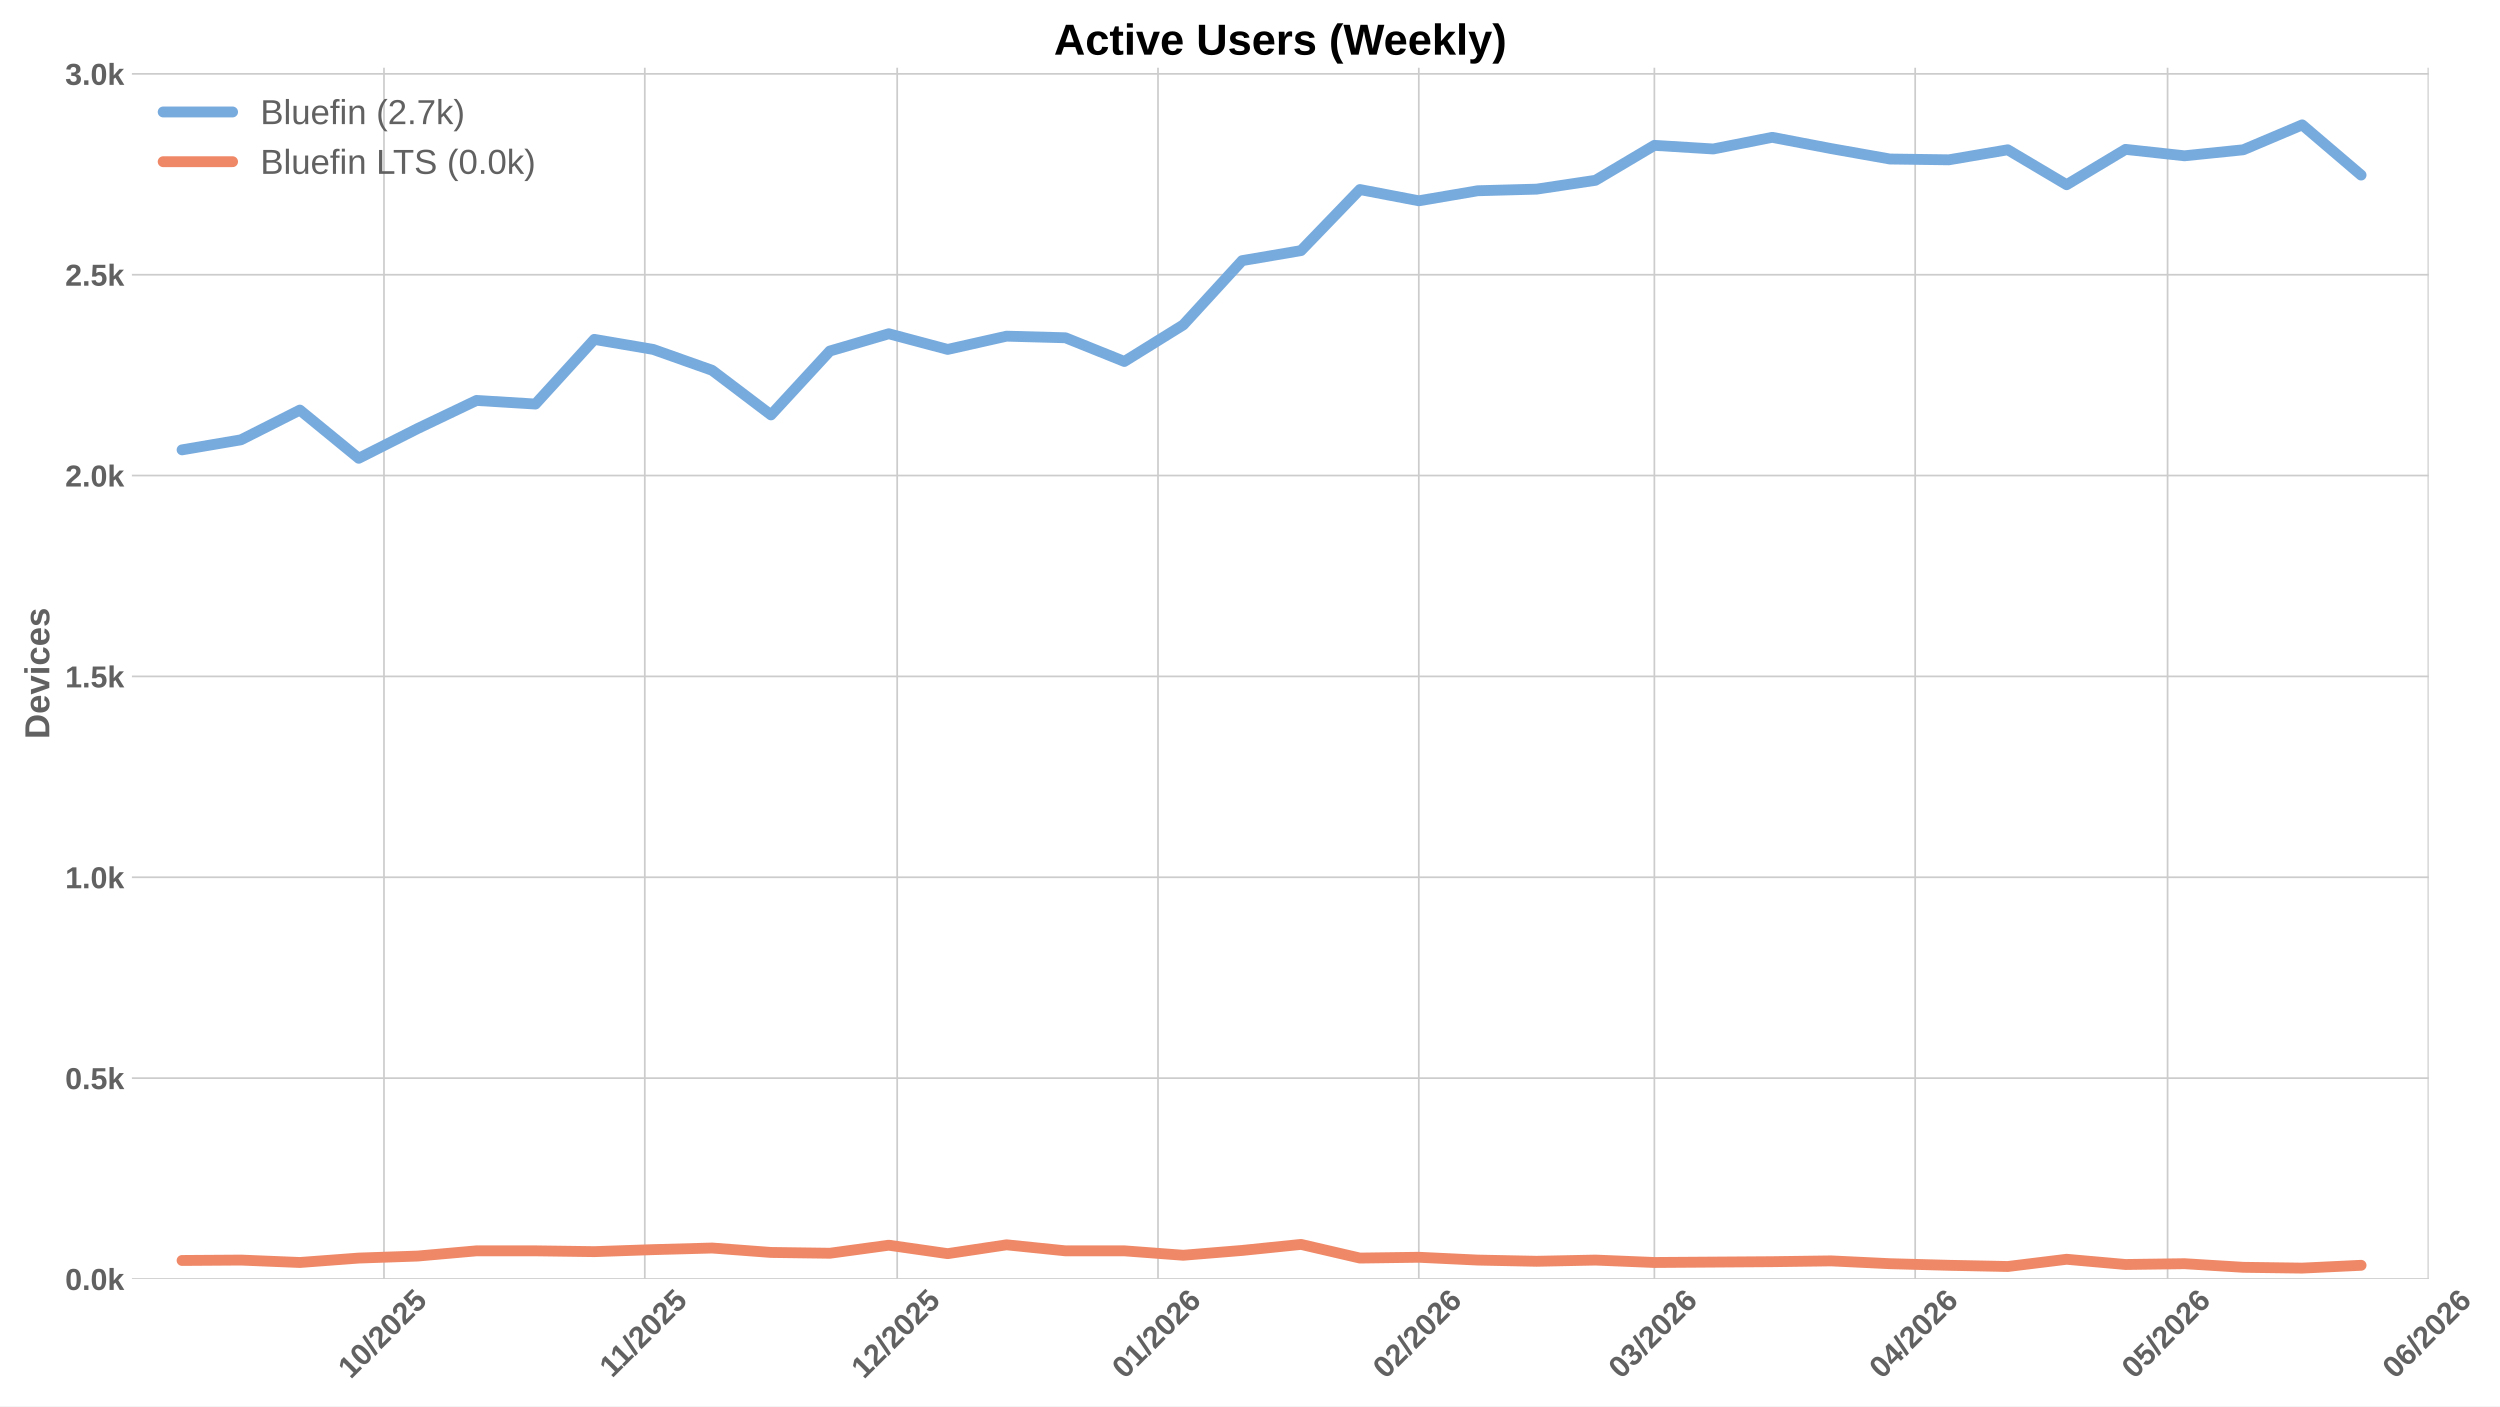
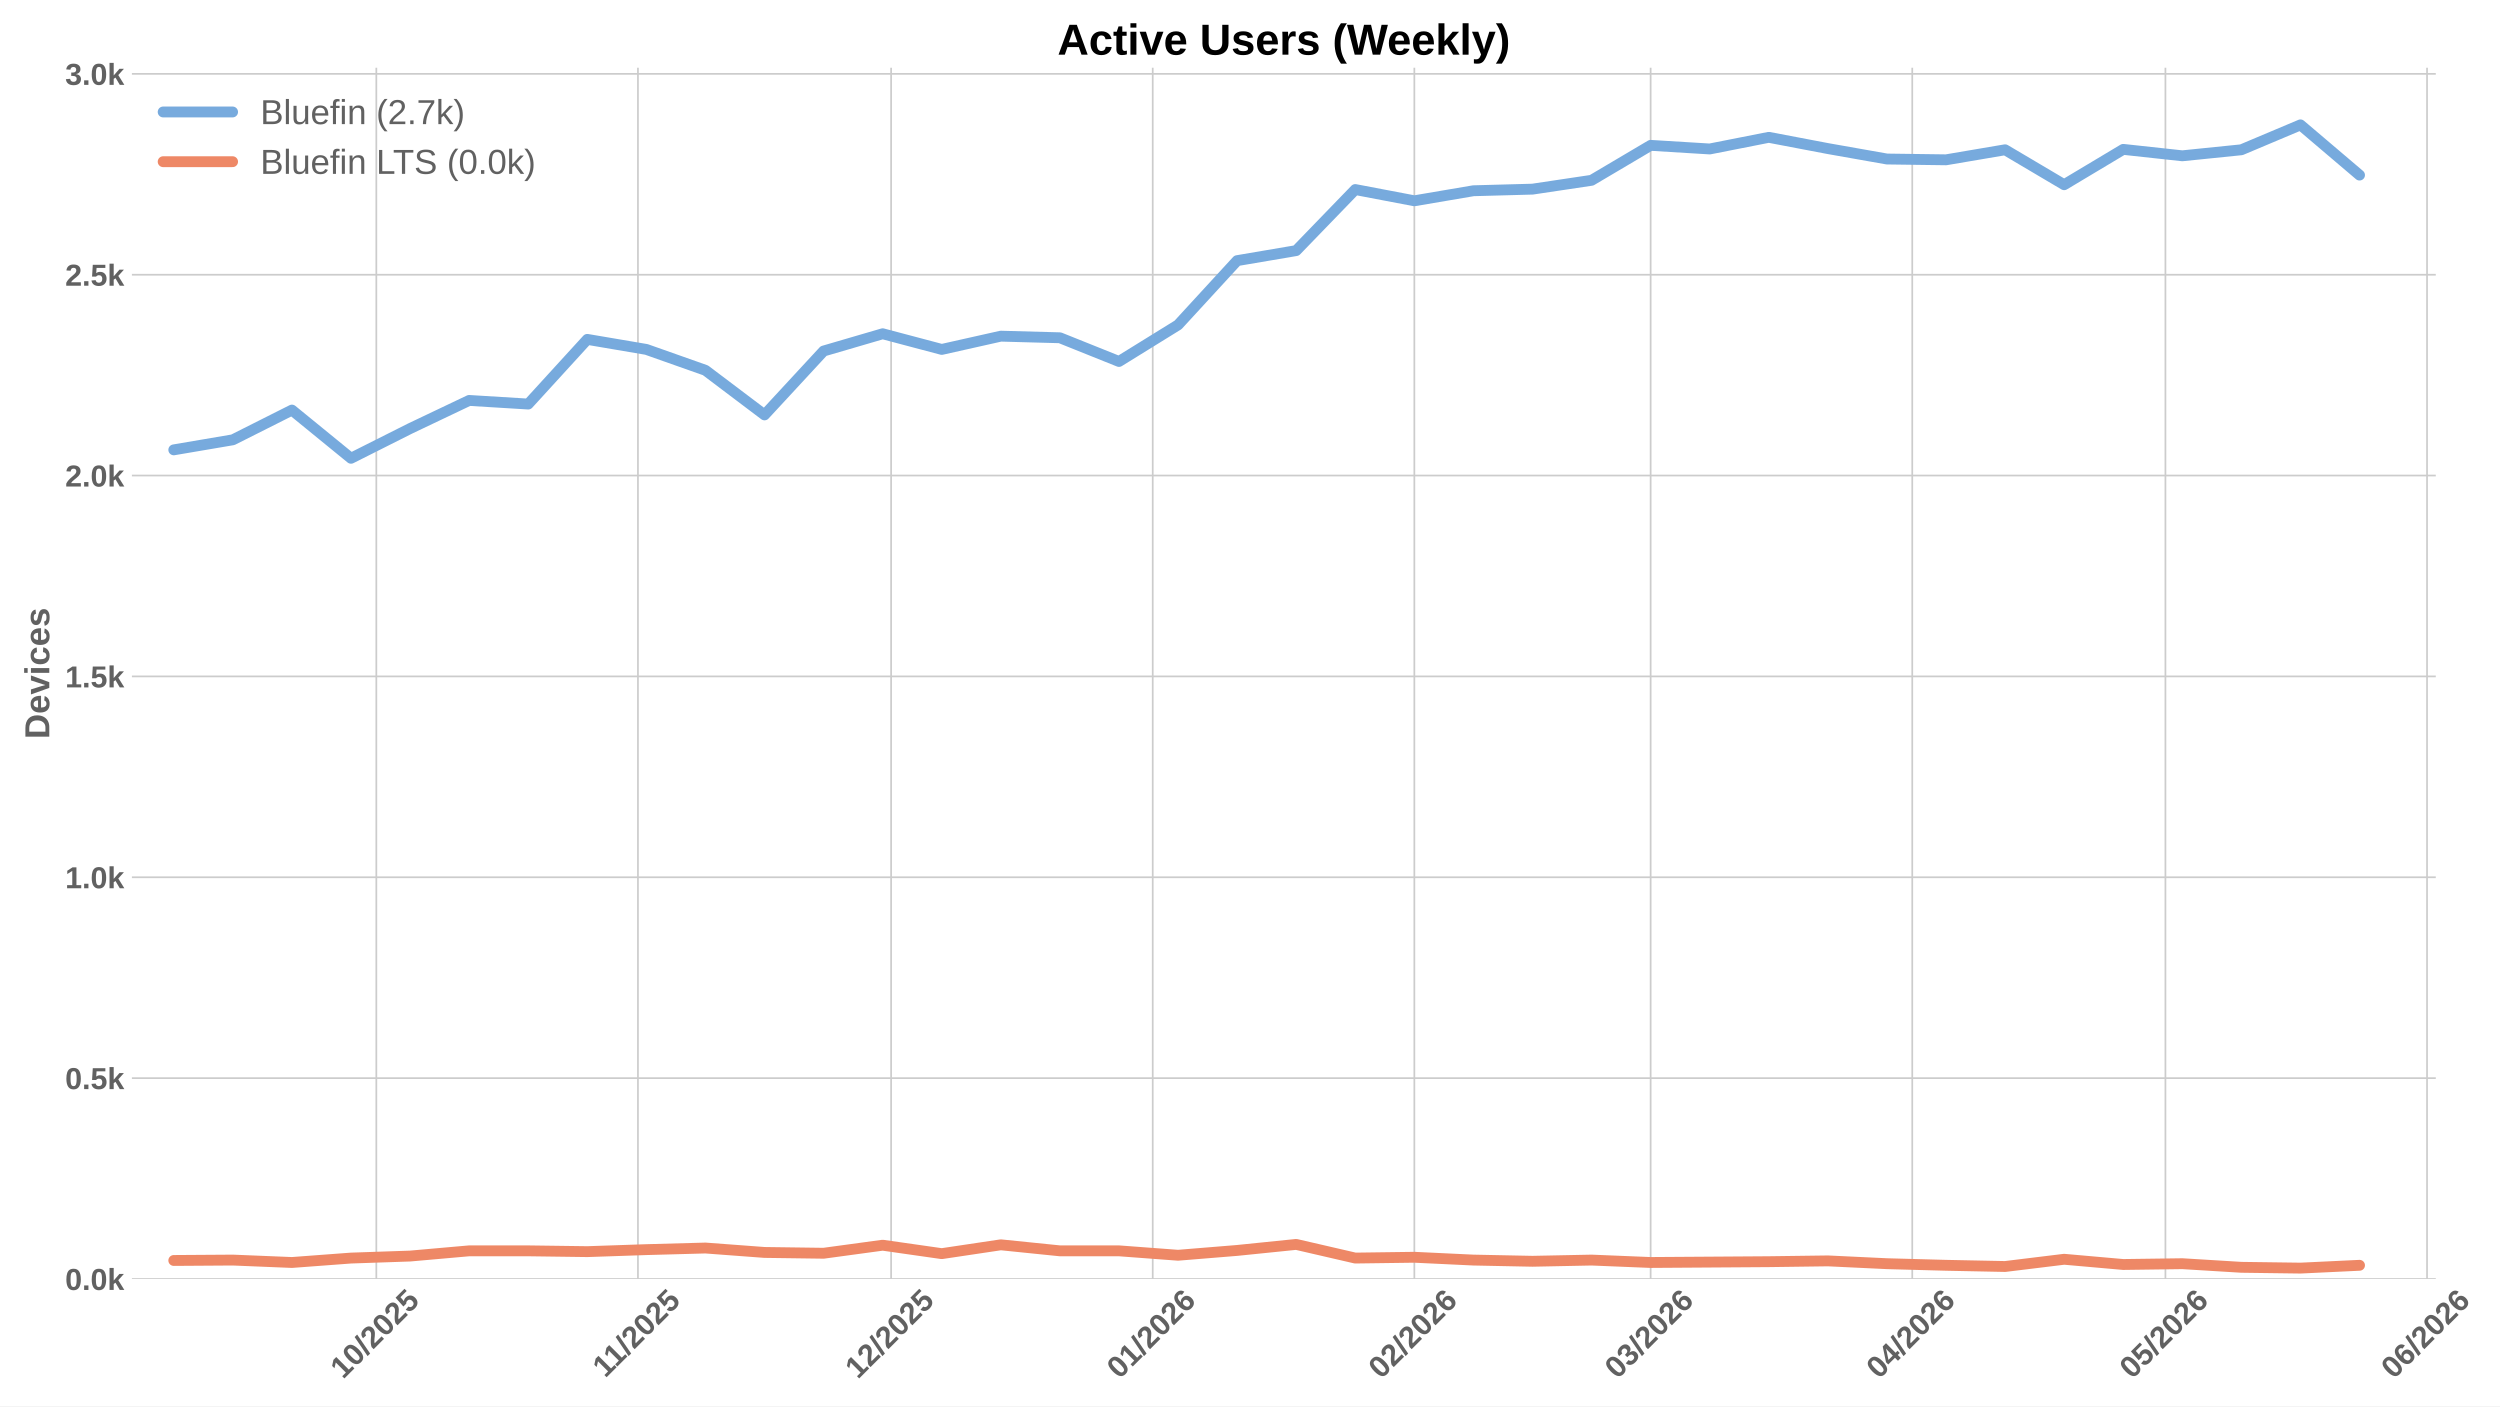
<svg xmlns="http://www.w3.org/2000/svg" xmlns:xlink="http://www.w3.org/1999/xlink" width="1152pt" height="648pt" viewBox="0 0 1152 648" version="1.1">
  <defs>
    <style type="text/css">*{stroke-linejoin: round; stroke-linecap: butt}</style>
  </defs>
  <g id="figure_1">
    <g id="patch_1">
      <path d="M 0 648  L 1152 648  L 1152 0  L 0 0  z " style="fill: #ffffff" />
    </g>
    <g id="axes_1">
      <g id="patch_2">
-         <path d="M 60.78 589.343  L 1119.144 589.343  L 1119.144 31.2  L 60.78 31.2  z " style="fill: #ffffff" />
+         <path d="M 60.78 589.343  L 1122.414 589.343  L 1122.414 31.2  L 60.78 31.2  z " style="fill: #ffffff" />
      </g>
      <g id="matplotlib.axis_1">
        <g id="xtick_1">
          <g id="line2d_1">
-             <path d="M 176.939 589.343  L 176.939 31.2  " clip-path="url(#p9321e24b11)" style="fill: none; stroke: #cccccc; stroke-width: 0.8; stroke-linecap: round" />
+             <path d="M 173.409 589.343  L 173.409 31.2  " clip-path="url(#p02454dd979)" style="fill: none; stroke: #cccccc; stroke-width: 0.8; stroke-linecap: round" />
          </g>
          <g id="line2d_2" />
          <g id="text_1">
-             <g style="fill: #616161" transform="translate(161.6088 635.7977) rotate(-45) scale(0.14 -0.14)">
+             <g style="fill: #616161" transform="translate(158.0789 635.7977) rotate(-45) scale(0.14 -0.14)">
              <defs>
                <path id="LiberationSans-Bold-31" d="M 403 0  L 403 653  L 1494 653  L 1494 3656  L 438 2997  L 438 3688  L 1541 4403  L 2372 4403  L 2372 653  L 3381 653  L 3381 0  L 403 0  z " transform="scale(0.015625)" />
                <path id="LiberationSans-Bold-30" d="M 3297 2203  Q 3297 1088 2914 512  Q 2531 -63 1766 -63  Q 253 -63 253 2203  Q 253 2994 418 3494  Q 584 3994 915 4231  Q 1247 4469 1791 4469  Q 2572 4469 2934 3903  Q 3297 3338 3297 2203  z M 2416 2203  Q 2416 2813 2356 3150  Q 2297 3488 2165 3634  Q 2034 3781 1784 3781  Q 1519 3781 1383 3632  Q 1247 3484 1189 3148  Q 1131 2813 1131 2203  Q 1131 1600 1192 1261  Q 1253 922 1386 775  Q 1519 628 1772 628  Q 2022 628 2158 783  Q 2294 938 2355 1278  Q 2416 1619 2416 2203  z " transform="scale(0.015625)" />
                <path id="LiberationSans-Bold-2f" d="M 63 -128  L 972 4638  L 1716 4638  L 822 -128  L 63 -128  z " transform="scale(0.015625)" />
                <path id="LiberationSans-Bold-32" d="M 222 0  L 222 609  Q 394 988 711 1347  Q 1028 1706 1509 2097  Q 1972 2472 2158 2715  Q 2344 2959 2344 3194  Q 2344 3769 1766 3769  Q 1484 3769 1336 3617  Q 1188 3466 1144 3163  L 259 3213  Q 334 3825 717 4147  Q 1100 4469 1759 4469  Q 2472 4469 2853 4144  Q 3234 3819 3234 3231  Q 3234 2922 3112 2672  Q 2991 2422 2800 2211  Q 2609 2000 2376 1815  Q 2144 1631 1925 1456  Q 1706 1281 1526 1103  Q 1347 925 1259 722  L 3303 722  L 3303 0  L 222 0  z " transform="scale(0.015625)" />
                <path id="LiberationSans-Bold-35" d="M 3381 1466  Q 3381 766 2945 351  Q 2509 -63 1750 -63  Q 1088 -63 689 235  Q 291 534 197 1100  L 1075 1172  Q 1144 891 1319 762  Q 1494 634 1759 634  Q 2088 634 2283 843  Q 2478 1053 2478 1447  Q 2478 1794 2293 2001  Q 2109 2209 1778 2209  Q 1413 2209 1181 1925  L 325 1925  L 478 4403  L 3125 4403  L 3125 3750  L 1275 3750  L 1203 2638  Q 1522 2919 2000 2919  Q 2628 2919 3004 2528  Q 3381 2138 3381 1466  z " transform="scale(0.015625)" />
              </defs>
              <use xlink:href="#LiberationSans-Bold-31" />
              <use xlink:href="#LiberationSans-Bold-30" transform="translate(55.61523 0)" />
              <use xlink:href="#LiberationSans-Bold-2f" transform="translate(111.2305 0)" />
              <use xlink:href="#LiberationSans-Bold-32" transform="translate(139.0137 0)" />
              <use xlink:href="#LiberationSans-Bold-30" transform="translate(194.6289 0)" />
              <use xlink:href="#LiberationSans-Bold-32" transform="translate(250.2441 0)" />
              <use xlink:href="#LiberationSans-Bold-35" transform="translate(305.8594 0)" />
            </g>
          </g>
        </g>
        <g id="xtick_2">
          <g id="line2d_3">
-             <path d="M 297.12 589.343  L 297.12 31.2  " clip-path="url(#p9321e24b11)" style="fill: none; stroke: #cccccc; stroke-width: 0.8; stroke-linecap: round" />
+             <path d="M 293.961 589.343  L 293.961 31.2  " clip-path="url(#p02454dd979)" style="fill: none; stroke: #cccccc; stroke-width: 0.8; stroke-linecap: round" />
          </g>
          <g id="line2d_4" />
          <g id="text_2">
-             <g style="fill: #616161" transform="translate(282.0616 635.2532) rotate(-45) scale(0.14 -0.14)">
+             <g style="fill: #616161" transform="translate(278.903 635.2532) rotate(-45) scale(0.14 -0.14)">
              <use xlink:href="#LiberationSans-Bold-31" />
              <use xlink:href="#LiberationSans-Bold-31" transform="translate(50.11523 0)" />
              <use xlink:href="#LiberationSans-Bold-2f" transform="translate(105.7305 0)" />
              <use xlink:href="#LiberationSans-Bold-32" transform="translate(133.5137 0)" />
              <use xlink:href="#LiberationSans-Bold-30" transform="translate(189.1289 0)" />
              <use xlink:href="#LiberationSans-Bold-32" transform="translate(244.7441 0)" />
              <use xlink:href="#LiberationSans-Bold-35" transform="translate(300.3594 0)" />
            </g>
          </g>
        </g>
        <g id="xtick_3">
          <g id="line2d_5">
-             <path d="M 413.423 589.343  L 413.423 31.2  " clip-path="url(#p9321e24b11)" style="fill: none; stroke: #cccccc; stroke-width: 0.8; stroke-linecap: round" />
+             <path d="M 410.624 589.343  L 410.624 31.2  " clip-path="url(#p02454dd979)" style="fill: none; stroke: #cccccc; stroke-width: 0.8; stroke-linecap: round" />
          </g>
          <g id="line2d_6" />
          <g id="text_3">
-             <g style="fill: #616161" transform="translate(398.093 635.7977) rotate(-45) scale(0.14 -0.14)">
+             <g style="fill: #616161" transform="translate(395.2938 635.7977) rotate(-45) scale(0.14 -0.14)">
              <use xlink:href="#LiberationSans-Bold-31" />
              <use xlink:href="#LiberationSans-Bold-32" transform="translate(55.61523 0)" />
              <use xlink:href="#LiberationSans-Bold-2f" transform="translate(111.2305 0)" />
              <use xlink:href="#LiberationSans-Bold-32" transform="translate(139.0137 0)" />
              <use xlink:href="#LiberationSans-Bold-30" transform="translate(194.6289 0)" />
              <use xlink:href="#LiberationSans-Bold-32" transform="translate(250.2441 0)" />
              <use xlink:href="#LiberationSans-Bold-35" transform="translate(305.8594 0)" />
            </g>
          </g>
        </g>
        <g id="xtick_4">
          <g id="line2d_7">
-             <path d="M 533.604 589.343  L 533.604 31.2  " clip-path="url(#p9321e24b11)" style="fill: none; stroke: #cccccc; stroke-width: 0.8; stroke-linecap: round" />
+             <path d="M 531.176 589.343  L 531.176 31.2  " clip-path="url(#p02454dd979)" style="fill: none; stroke: #cccccc; stroke-width: 0.8; stroke-linecap: round" />
          </g>
          <g id="line2d_8" />
          <g id="text_4">
-             <g style="fill: #616161" transform="translate(518.2735 635.7977) rotate(-45) scale(0.14 -0.14)">
+             <g style="fill: #616161" transform="translate(515.8456 635.7977) rotate(-45) scale(0.14 -0.14)">
              <defs>
                <path id="LiberationSans-Bold-36" d="M 3328 1441  Q 3328 738 2934 337  Q 2541 -63 1847 -63  Q 1069 -63 651 482  Q 234 1028 234 2100  Q 234 3278 657 3873  Q 1081 4469 1869 4469  Q 2428 4469 2751 4222  Q 3075 3975 3209 3456  L 2381 3341  Q 2263 3775 1850 3775  Q 1497 3775 1295 3422  Q 1094 3069 1094 2350  Q 1234 2584 1484 2709  Q 1734 2834 2050 2834  Q 2641 2834 2984 2459  Q 3328 2084 3328 1441  z M 2447 1416  Q 2447 1791 2273 1989  Q 2100 2188 1797 2188  Q 1506 2188 1331 2002  Q 1156 1816 1156 1509  Q 1156 1125 1339 873  Q 1522 622 1819 622  Q 2116 622 2281 833  Q 2447 1044 2447 1416  z " transform="scale(0.015625)" />
              </defs>
              <use xlink:href="#LiberationSans-Bold-30" />
              <use xlink:href="#LiberationSans-Bold-31" transform="translate(55.61523 0)" />
              <use xlink:href="#LiberationSans-Bold-2f" transform="translate(111.2305 0)" />
              <use xlink:href="#LiberationSans-Bold-32" transform="translate(139.0137 0)" />
              <use xlink:href="#LiberationSans-Bold-30" transform="translate(194.6289 0)" />
              <use xlink:href="#LiberationSans-Bold-32" transform="translate(250.2441 0)" />
              <use xlink:href="#LiberationSans-Bold-36" transform="translate(305.8594 0)" />
            </g>
          </g>
        </g>
        <g id="xtick_5">
          <g id="line2d_9">
-             <path d="M 653.784 589.343  L 653.784 31.2  " clip-path="url(#p9321e24b11)" style="fill: none; stroke: #cccccc; stroke-width: 0.8; stroke-linecap: round" />
+             <path d="M 651.728 589.343  L 651.728 31.2  " clip-path="url(#p02454dd979)" style="fill: none; stroke: #cccccc; stroke-width: 0.8; stroke-linecap: round" />
          </g>
          <g id="line2d_10" />
          <g id="text_5">
-             <g style="fill: #616161" transform="translate(638.4539 635.7977) rotate(-45) scale(0.14 -0.14)">
+             <g style="fill: #616161" transform="translate(636.3975 635.7977) rotate(-45) scale(0.14 -0.14)">
              <use xlink:href="#LiberationSans-Bold-30" />
              <use xlink:href="#LiberationSans-Bold-32" transform="translate(55.61523 0)" />
              <use xlink:href="#LiberationSans-Bold-2f" transform="translate(111.2305 0)" />
              <use xlink:href="#LiberationSans-Bold-32" transform="translate(139.0137 0)" />
              <use xlink:href="#LiberationSans-Bold-30" transform="translate(194.6289 0)" />
              <use xlink:href="#LiberationSans-Bold-32" transform="translate(250.2441 0)" />
              <use xlink:href="#LiberationSans-Bold-36" transform="translate(305.8594 0)" />
            </g>
          </g>
        </g>
        <g id="xtick_6">
          <g id="line2d_11">
-             <path d="M 762.334 589.343  L 762.334 31.2  " clip-path="url(#p9321e24b11)" style="fill: none; stroke: #cccccc; stroke-width: 0.8; stroke-linecap: round" />
+             <path d="M 760.613 589.343  L 760.613 31.2  " clip-path="url(#p02454dd979)" style="fill: none; stroke: #cccccc; stroke-width: 0.8; stroke-linecap: round" />
          </g>
          <g id="line2d_12" />
          <g id="text_6">
-             <g style="fill: #616161" transform="translate(747.0041 635.7977) rotate(-45) scale(0.14 -0.14)">
+             <g style="fill: #616161" transform="translate(745.283 635.7977) rotate(-45) scale(0.14 -0.14)">
              <defs>
                <path id="LiberationSans-Bold-33" d="M 3328 1222  Q 3328 603 2922 265  Q 2516 -72 1766 -72  Q 1056 -72 637 254  Q 219 581 147 1197  L 1041 1275  Q 1125 641 1763 641  Q 2078 641 2253 797  Q 2428 953 2428 1275  Q 2428 1569 2215 1725  Q 2003 1881 1584 1881  L 1278 1881  L 1278 2591  L 1566 2591  Q 1944 2591 2134 2745  Q 2325 2900 2325 3188  Q 2325 3459 2173 3614  Q 2022 3769 1731 3769  Q 1459 3769 1292 3619  Q 1125 3469 1100 3194  L 222 3256  Q 291 3825 694 4147  Q 1097 4469 1747 4469  Q 2438 4469 2827 4158  Q 3216 3847 3216 3297  Q 3216 2884 2973 2618  Q 2731 2353 2275 2266  L 2275 2253  Q 2781 2194 3054 1920  Q 3328 1647 3328 1222  z " transform="scale(0.015625)" />
              </defs>
              <use xlink:href="#LiberationSans-Bold-30" />
              <use xlink:href="#LiberationSans-Bold-33" transform="translate(55.61523 0)" />
              <use xlink:href="#LiberationSans-Bold-2f" transform="translate(111.2305 0)" />
              <use xlink:href="#LiberationSans-Bold-32" transform="translate(139.0137 0)" />
              <use xlink:href="#LiberationSans-Bold-30" transform="translate(194.6289 0)" />
              <use xlink:href="#LiberationSans-Bold-32" transform="translate(250.2441 0)" />
              <use xlink:href="#LiberationSans-Bold-36" transform="translate(305.8594 0)" />
            </g>
          </g>
        </g>
        <g id="xtick_7">
          <g id="line2d_13">
-             <path d="M 882.515 589.343  L 882.515 31.2  " clip-path="url(#p9321e24b11)" style="fill: none; stroke: #cccccc; stroke-width: 0.8; stroke-linecap: round" />
+             <path d="M 881.165 589.343  L 881.165 31.2  " clip-path="url(#p02454dd979)" style="fill: none; stroke: #cccccc; stroke-width: 0.8; stroke-linecap: round" />
          </g>
          <g id="line2d_14" />
          <g id="text_7">
-             <g style="fill: #616161" transform="translate(867.1845 635.7977) rotate(-45) scale(0.14 -0.14)">
+             <g style="fill: #616161" transform="translate(865.8349 635.7977) rotate(-45) scale(0.14 -0.14)">
              <defs>
                <path id="LiberationSans-Bold-34" d="M 2938 897  L 2938 0  L 2100 0  L 2100 897  L 97 897  L 97 1556  L 1956 4403  L 2938 4403  L 2938 1550  L 3525 1550  L 3525 897  L 2938 897  z M 2100 2991  Q 2100 3159 2111 3356  Q 2122 3553 2128 3609  Q 2047 3434 1834 3103  L 813 1550  L 2100 1550  L 2100 2991  z " transform="scale(0.015625)" />
              </defs>
              <use xlink:href="#LiberationSans-Bold-30" />
              <use xlink:href="#LiberationSans-Bold-34" transform="translate(55.61523 0)" />
              <use xlink:href="#LiberationSans-Bold-2f" transform="translate(111.2305 0)" />
              <use xlink:href="#LiberationSans-Bold-32" transform="translate(139.0137 0)" />
              <use xlink:href="#LiberationSans-Bold-30" transform="translate(194.6289 0)" />
              <use xlink:href="#LiberationSans-Bold-32" transform="translate(250.2441 0)" />
              <use xlink:href="#LiberationSans-Bold-36" transform="translate(305.8594 0)" />
            </g>
          </g>
        </g>
        <g id="xtick_8">
          <g id="line2d_15">
-             <path d="M 998.819 589.343  L 998.819 31.2  " clip-path="url(#p9321e24b11)" style="fill: none; stroke: #cccccc; stroke-width: 0.8; stroke-linecap: round" />
+             <path d="M 997.828 589.343  L 997.828 31.2  " clip-path="url(#p02454dd979)" style="fill: none; stroke: #cccccc; stroke-width: 0.8; stroke-linecap: round" />
          </g>
          <g id="line2d_16" />
          <g id="text_8">
-             <g style="fill: #616161" transform="translate(983.4882 635.7977) rotate(-45) scale(0.14 -0.14)">
+             <g style="fill: #616161" transform="translate(982.4979 635.7977) rotate(-45) scale(0.14 -0.14)">
              <use xlink:href="#LiberationSans-Bold-30" />
              <use xlink:href="#LiberationSans-Bold-35" transform="translate(55.61523 0)" />
              <use xlink:href="#LiberationSans-Bold-2f" transform="translate(111.2305 0)" />
              <use xlink:href="#LiberationSans-Bold-32" transform="translate(139.0137 0)" />
              <use xlink:href="#LiberationSans-Bold-30" transform="translate(194.6289 0)" />
              <use xlink:href="#LiberationSans-Bold-32" transform="translate(250.2441 0)" />
              <use xlink:href="#LiberationSans-Bold-36" transform="translate(305.8594 0)" />
            </g>
          </g>
        </g>
        <g id="xtick_9">
          <g id="line2d_17">
-             <path d="M 1118.999 589.343  L 1118.999 31.2  " clip-path="url(#p9321e24b11)" style="fill: none; stroke: #cccccc; stroke-width: 0.8; stroke-linecap: round" />
+             <path d="M 1118.38 589.343  L 1118.38 31.2  " clip-path="url(#p02454dd979)" style="fill: none; stroke: #cccccc; stroke-width: 0.8; stroke-linecap: round" />
          </g>
          <g id="line2d_18" />
          <g id="text_9">
-             <g style="fill: #616161" transform="translate(1103.669 635.7977) rotate(-45) scale(0.14 -0.14)">
+             <g style="fill: #616161" transform="translate(1103.05 635.7977) rotate(-45) scale(0.14 -0.14)">
              <use xlink:href="#LiberationSans-Bold-30" />
              <use xlink:href="#LiberationSans-Bold-36" transform="translate(55.61523 0)" />
              <use xlink:href="#LiberationSans-Bold-2f" transform="translate(111.2305 0)" />
              <use xlink:href="#LiberationSans-Bold-32" transform="translate(139.0137 0)" />
              <use xlink:href="#LiberationSans-Bold-30" transform="translate(194.6289 0)" />
              <use xlink:href="#LiberationSans-Bold-32" transform="translate(250.2441 0)" />
              <use xlink:href="#LiberationSans-Bold-36" transform="translate(305.8594 0)" />
            </g>
          </g>
        </g>
      </g>
      <g id="matplotlib.axis_2">
        <g id="ytick_1">
          <g id="line2d_19">
-             <path d="M 60.78 589.343  L 1119.144 589.343  " clip-path="url(#p9321e24b11)" style="fill: none; stroke: #cccccc; stroke-width: 0.8; stroke-linecap: round" />
+             <path d="M 60.78 589.343  L 1122.414 589.343  " clip-path="url(#p02454dd979)" style="fill: none; stroke: #cccccc; stroke-width: 0.8; stroke-linecap: round" />
          </g>
          <g id="line2d_20" />
          <g id="text_10">
            <g style="fill: #616161" transform="translate(30.03469 594.416) scale(0.14 -0.14)">
              <defs>
                <path id="LiberationSans-Bold-2e" d="M 434 0  L 434 953  L 1338 953  L 1338 0  L 434 0  z " transform="scale(0.015625)" />
                <path id="LiberationSans-Bold-6b" d="M 2606 0  L 1703 1531  L 1325 1269  L 1325 0  L 447 0  L 447 4638  L 1325 4638  L 1325 1981  L 2531 3381  L 3475 3381  L 2288 2063  L 3566 0  L 2606 0  z " transform="scale(0.015625)" />
              </defs>
              <use xlink:href="#LiberationSans-Bold-30" />
              <use xlink:href="#LiberationSans-Bold-2e" transform="translate(55.61523 0)" />
              <use xlink:href="#LiberationSans-Bold-30" transform="translate(83.39844 0)" />
              <use xlink:href="#LiberationSans-Bold-6b" transform="translate(139.0137 0)" />
            </g>
          </g>
        </g>
        <g id="ytick_2">
          <g id="line2d_21">
-             <path d="M 60.78 496.791  L 1119.144 496.791  " clip-path="url(#p9321e24b11)" style="fill: none; stroke: #cccccc; stroke-width: 0.8; stroke-linecap: round" />
+             <path d="M 60.78 496.791  L 1122.414 496.791  " clip-path="url(#p02454dd979)" style="fill: none; stroke: #cccccc; stroke-width: 0.8; stroke-linecap: round" />
          </g>
          <g id="line2d_22" />
          <g id="text_11">
            <g style="fill: #616161" transform="translate(30.03469 501.8642) scale(0.14 -0.14)">
              <use xlink:href="#LiberationSans-Bold-30" />
              <use xlink:href="#LiberationSans-Bold-2e" transform="translate(55.61523 0)" />
              <use xlink:href="#LiberationSans-Bold-35" transform="translate(83.39844 0)" />
              <use xlink:href="#LiberationSans-Bold-6b" transform="translate(139.0137 0)" />
            </g>
          </g>
        </g>
        <g id="ytick_3">
          <g id="line2d_23">
-             <path d="M 60.78 404.239  L 1119.144 404.239  " clip-path="url(#p9321e24b11)" style="fill: none; stroke: #cccccc; stroke-width: 0.8; stroke-linecap: round" />
+             <path d="M 60.78 404.239  L 1122.414 404.239  " clip-path="url(#p02454dd979)" style="fill: none; stroke: #cccccc; stroke-width: 0.8; stroke-linecap: round" />
          </g>
          <g id="line2d_24" />
          <g id="text_12">
            <g style="fill: #616161" transform="translate(30.03469 409.3123) scale(0.14 -0.14)">
              <use xlink:href="#LiberationSans-Bold-31" />
              <use xlink:href="#LiberationSans-Bold-2e" transform="translate(55.61523 0)" />
              <use xlink:href="#LiberationSans-Bold-30" transform="translate(83.39844 0)" />
              <use xlink:href="#LiberationSans-Bold-6b" transform="translate(139.0137 0)" />
            </g>
          </g>
        </g>
        <g id="ytick_4">
          <g id="line2d_25">
-             <path d="M 60.78 311.688  L 1119.144 311.688  " clip-path="url(#p9321e24b11)" style="fill: none; stroke: #cccccc; stroke-width: 0.8; stroke-linecap: round" />
+             <path d="M 60.78 311.688  L 1122.414 311.688  " clip-path="url(#p02454dd979)" style="fill: none; stroke: #cccccc; stroke-width: 0.8; stroke-linecap: round" />
          </g>
          <g id="line2d_26" />
          <g id="text_13">
            <g style="fill: #616161" transform="translate(30.03469 316.7605) scale(0.14 -0.14)">
              <use xlink:href="#LiberationSans-Bold-31" />
              <use xlink:href="#LiberationSans-Bold-2e" transform="translate(55.61523 0)" />
              <use xlink:href="#LiberationSans-Bold-35" transform="translate(83.39844 0)" />
              <use xlink:href="#LiberationSans-Bold-6b" transform="translate(139.0137 0)" />
            </g>
          </g>
        </g>
        <g id="ytick_5">
          <g id="line2d_27">
-             <path d="M 60.78 219.136  L 1119.144 219.136  " clip-path="url(#p9321e24b11)" style="fill: none; stroke: #cccccc; stroke-width: 0.8; stroke-linecap: round" />
+             <path d="M 60.78 219.136  L 1122.414 219.136  " clip-path="url(#p02454dd979)" style="fill: none; stroke: #cccccc; stroke-width: 0.8; stroke-linecap: round" />
          </g>
          <g id="line2d_28" />
          <g id="text_14">
            <g style="fill: #616161" transform="translate(30.03469 224.2086) scale(0.14 -0.14)">
              <use xlink:href="#LiberationSans-Bold-32" />
              <use xlink:href="#LiberationSans-Bold-2e" transform="translate(55.61523 0)" />
              <use xlink:href="#LiberationSans-Bold-30" transform="translate(83.39844 0)" />
              <use xlink:href="#LiberationSans-Bold-6b" transform="translate(139.0137 0)" />
            </g>
          </g>
        </g>
        <g id="ytick_6">
          <g id="line2d_29">
-             <path d="M 60.78 126.584  L 1119.144 126.584  " clip-path="url(#p9321e24b11)" style="fill: none; stroke: #cccccc; stroke-width: 0.8; stroke-linecap: round" />
+             <path d="M 60.78 126.584  L 1122.414 126.584  " clip-path="url(#p02454dd979)" style="fill: none; stroke: #cccccc; stroke-width: 0.8; stroke-linecap: round" />
          </g>
          <g id="line2d_30" />
          <g id="text_15">
            <g style="fill: #616161" transform="translate(30.03469 131.6567) scale(0.14 -0.14)">
              <use xlink:href="#LiberationSans-Bold-32" />
              <use xlink:href="#LiberationSans-Bold-2e" transform="translate(55.61523 0)" />
              <use xlink:href="#LiberationSans-Bold-35" transform="translate(83.39844 0)" />
              <use xlink:href="#LiberationSans-Bold-6b" transform="translate(139.0137 0)" />
            </g>
          </g>
        </g>
        <g id="ytick_7">
          <g id="line2d_31">
-             <path d="M 60.78 34.032  L 1119.144 34.032  " clip-path="url(#p9321e24b11)" style="fill: none; stroke: #cccccc; stroke-width: 0.8; stroke-linecap: round" />
+             <path d="M 60.78 34.032  L 1122.414 34.032  " clip-path="url(#p02454dd979)" style="fill: none; stroke: #cccccc; stroke-width: 0.8; stroke-linecap: round" />
          </g>
          <g id="line2d_32" />
          <g id="text_16">
            <g style="fill: #616161" transform="translate(30.03469 39.1049) scale(0.14 -0.14)">
              <use xlink:href="#LiberationSans-Bold-33" />
              <use xlink:href="#LiberationSans-Bold-2e" transform="translate(55.61523 0)" />
              <use xlink:href="#LiberationSans-Bold-30" transform="translate(83.39844 0)" />
              <use xlink:href="#LiberationSans-Bold-6b" transform="translate(139.0137 0)" />
            </g>
          </g>
        </g>
        <g id="text_17">
          <g style="fill: #616161" transform="translate(22.71469 340.5153) rotate(-90) scale(0.16 -0.16)">
            <defs>
              <path id="LiberationSans-Bold-44" d="M 4353 2234  Q 4353 1553 4086 1045  Q 3819 538 3330 269  Q 2841 0 2209 0  L 428 0  L 428 4403  L 2022 4403  Q 3134 4403 3743 3842  Q 4353 3281 4353 2234  z M 3425 2234  Q 3425 2944 3056 3317  Q 2688 3691 2003 3691  L 1350 3691  L 1350 713  L 2131 713  Q 2725 713 3075 1122  Q 3425 1531 3425 2234  z " transform="scale(0.015625)" />
              <path id="LiberationSans-Bold-65" d="M 1831 -63  Q 1069 -63 659 389  Q 250 841 250 1706  Q 250 2544 665 2994  Q 1081 3444 1844 3444  Q 2572 3444 2956 2961  Q 3341 2478 3341 1547  L 3341 1522  L 1172 1522  Q 1172 1028 1355 776  Q 1538 525 1875 525  Q 2341 525 2463 928  L 3291 856  Q 2931 -63 1831 -63  z M 1831 2891  Q 1522 2891 1355 2675  Q 1188 2459 1178 2072  L 2491 2072  Q 2466 2481 2294 2686  Q 2122 2891 1831 2891  z " transform="scale(0.015625)" />
              <path id="LiberationSans-Bold-76" d="M 2284 0  L 1234 0  L 25 3381  L 953 3381  L 1544 1491  Q 1591 1334 1766 709  Q 1797 838 1894 1159  Q 1991 1481 2613 3381  L 3531 3381  L 2284 0  z " transform="scale(0.015625)" />
              <path id="LiberationSans-Bold-69" d="M 447 3991  L 447 4638  L 1325 4638  L 1325 3991  L 447 3991  z M 447 0  L 447 3381  L 1325 3381  L 1325 0  L 447 0  z " transform="scale(0.015625)" />
              <path id="LiberationSans-Bold-63" d="M 1856 -63  Q 1088 -63 669 395  Q 250 853 250 1672  Q 250 2509 672 2976  Q 1094 3444 1869 3444  Q 2466 3444 2856 3144  Q 3247 2844 3347 2316  L 2463 2272  Q 2425 2531 2275 2686  Q 2125 2841 1850 2841  Q 1172 2841 1172 1706  Q 1172 538 1863 538  Q 2113 538 2281 695  Q 2450 853 2491 1166  L 3372 1125  Q 3325 778 3123 506  Q 2922 234 2594 85  Q 2266 -63 1856 -63  z " transform="scale(0.015625)" />
              <path id="LiberationSans-Bold-73" d="M 3297 988  Q 3297 497 2895 217  Q 2494 -63 1784 -63  Q 1088 -63 717 157  Q 347 378 225 844  L 997 959  Q 1063 719 1223 619  Q 1384 519 1784 519  Q 2153 519 2322 612  Q 2491 706 2491 906  Q 2491 1069 2355 1164  Q 2219 1259 1894 1325  Q 1150 1472 890 1598  Q 631 1725 495 1926  Q 359 2128 359 2422  Q 359 2906 732 3176  Q 1106 3447 1791 3447  Q 2394 3447 2761 3212  Q 3128 2978 3219 2534  L 2441 2453  Q 2403 2659 2256 2761  Q 2109 2863 1791 2863  Q 1478 2863 1322 2783  Q 1166 2703 1166 2516  Q 1166 2369 1286 2283  Q 1406 2197 1691 2141  Q 2088 2059 2395 1973  Q 2703 1888 2889 1769  Q 3075 1650 3186 1464  Q 3297 1278 3297 988  z " transform="scale(0.015625)" />
            </defs>
            <use xlink:href="#LiberationSans-Bold-44" />
            <use xlink:href="#LiberationSans-Bold-65" transform="translate(72.2168 0)" />
            <use xlink:href="#LiberationSans-Bold-76" transform="translate(127.832 0)" />
            <use xlink:href="#LiberationSans-Bold-69" transform="translate(183.4473 0)" />
            <use xlink:href="#LiberationSans-Bold-63" transform="translate(211.2305 0)" />
            <use xlink:href="#LiberationSans-Bold-65" transform="translate(266.8457 0)" />
            <use xlink:href="#LiberationSans-Bold-73" transform="translate(322.4609 0)" />
          </g>
        </g>
      </g>
      <g id="line2d_33">
-         <path d="M 83.896 207.289  L 111.034 202.662  L 138.171 188.964  L 165.309 211.176  L 192.446 197.479  L 219.584 184.521  L 246.721 186.187  L 273.859 156.386  L 300.996 161.013  L 328.134 170.639  L 355.271 191.185  L 382.409 161.754  L 409.547 153.794  L 436.684 161.013  L 463.822 154.905  L 490.959 155.645  L 518.097 166.566  L 545.234 149.722  L 572.372 120.105  L 599.509 115.478  L 626.647 87.342  L 653.784 92.525  L 680.922 87.897  L 708.059 87.157  L 735.197 83.085  L 762.334 66.981  L 789.472 68.646  L 816.609 63.278  L 843.747 68.461  L 870.884 73.274  L 898.022 73.644  L 925.16 69.017  L 952.297 85.121  L 979.435 68.832  L 1006.572 71.793  L 1033.71 69.017  L 1060.847 57.54  L 1087.985 80.678  " clip-path="url(#p9321e24b11)" style="fill: none; stroke: #77aadd; stroke-width: 5; stroke-linecap: round" />
+         <path d="M 80.079 207.289  L 107.3 202.662  L 134.521 188.964  L 161.743 211.176  L 188.964 197.479  L 216.186 184.521  L 243.407 186.187  L 270.628 156.386  L 297.85 161.013  L 325.071 170.639  L 352.293 191.185  L 379.514 161.754  L 406.735 153.794  L 433.957 161.013  L 461.178 154.905  L 488.399 155.645  L 515.621 166.566  L 542.842 149.722  L 570.064 120.105  L 597.285 115.478  L 624.506 87.342  L 651.728 92.525  L 678.949 87.897  L 706.171 87.157  L 733.392 83.085  L 760.613 66.981  L 787.835 68.646  L 815.056 63.278  L 842.277 68.461  L 869.499 73.274  L 896.72 73.644  L 923.942 69.017  L 951.163 85.121  L 978.384 68.832  L 1005.606 71.793  L 1032.827 69.017  L 1060.049 57.54  L 1087.27 80.678  " clip-path="url(#p02454dd979)" style="fill: none; stroke: #77aadd; stroke-width: 5; stroke-linecap: round" />
      </g>
      <g id="line2d_34">
-         <path d="M 83.896 580.828  L 111.034 580.643  L 138.171 581.754  L 165.309 579.718  L 192.446 578.792  L 219.584 576.386  L 246.721 576.386  L 273.859 576.756  L 300.996 575.831  L 328.134 575.09  L 355.271 577.126  L 382.409 577.497  L 409.547 573.794  L 436.684 577.682  L 463.822 573.609  L 490.959 576.386  L 518.097 576.386  L 545.234 578.422  L 572.372 576.201  L 599.509 573.424  L 626.647 579.718  L 653.784 579.348  L 680.922 580.643  L 708.059 581.199  L 735.197 580.643  L 762.334 581.754  L 789.472 581.569  L 816.609 581.384  L 843.747 581.014  L 870.884 582.309  L 898.022 583.05  L 925.16 583.605  L 952.297 580.273  L 979.435 582.679  L 1006.572 582.309  L 1033.71 583.975  L 1060.847 584.345  L 1087.985 583.05  " clip-path="url(#p9321e24b11)" style="fill: none; stroke: #ee8866; stroke-width: 5; stroke-linecap: round" />
+         <path d="M 80.079 580.828  L 107.3 580.643  L 134.521 581.754  L 161.743 579.718  L 188.964 578.792  L 216.186 576.386  L 243.407 576.386  L 270.628 576.756  L 297.85 575.831  L 325.071 575.09  L 352.293 577.126  L 379.514 577.497  L 406.735 573.794  L 433.957 577.682  L 461.178 573.609  L 488.399 576.386  L 515.621 576.386  L 542.842 578.422  L 570.064 576.201  L 597.285 573.424  L 624.506 579.718  L 651.728 579.348  L 678.949 580.643  L 706.171 581.199  L 733.392 580.643  L 760.613 581.754  L 787.835 581.569  L 815.056 581.384  L 842.277 581.014  L 869.499 582.309  L 896.72 583.05  L 923.942 583.605  L 951.163 580.273  L 978.384 582.679  L 1005.606 582.309  L 1032.827 583.975  L 1060.049 584.345  L 1087.27 583.05  " clip-path="url(#p02454dd979)" style="fill: none; stroke: #ee8866; stroke-width: 5; stroke-linecap: round" />
      </g>
      <g id="patch_3">
        <path d="M 60.78 589.343  L 60.78 31.2  " style="fill: none" />
      </g>
      <g id="patch_4">
-         <path d="M 1119.144 589.343  L 1119.144 31.2  " style="fill: none" />
+         <path d="M 1122.414 589.343  L 1122.414 31.2  " style="fill: none" />
      </g>
      <g id="patch_5">
-         <path d="M 60.78 589.343  L 1119.144 589.343  " style="fill: none" />
+         <path d="M 60.78 589.343  L 1122.414 589.343  " style="fill: none" />
      </g>
      <g id="patch_6">
-         <path d="M 60.78 31.2  L 1119.144 31.2  " style="fill: none" />
+         <path d="M 60.78 31.2  L 1122.414 31.2  " style="fill: none" />
      </g>
      <g id="text_18">
-         <g transform="translate(485.6508 25.2) scale(0.2 -0.2)">
+         <g transform="translate(487.286 25.2) scale(0.2 -0.2)">
          <defs>
            <path id="LiberationSans-Bold-41" d="M 3541 0  L 3150 1125  L 1472 1125  L 1081 0  L 159 0  L 1766 4403  L 2853 4403  L 4453 0  L 3541 0  z M 2309 3725  L 2291 3656  Q 2259 3544 2215 3400  Q 2172 3256 1678 1819  L 2944 1819  L 2509 3084  L 2375 3509  L 2309 3725  z " transform="scale(0.015625)" />
            <path id="LiberationSans-Bold-74" d="M 1313 -56  Q 925 -56 715 155  Q 506 366 506 794  L 506 2788  L 78 2788  L 78 3381  L 550 3381  L 825 4175  L 1375 4175  L 1375 3381  L 2016 3381  L 2016 2788  L 1375 2788  L 1375 1031  Q 1375 784 1469 667  Q 1563 550 1759 550  Q 1863 550 2053 594  L 2053 50  Q 1728 -56 1313 -56  z " transform="scale(0.015625)" />
            <path id="LiberationSans-Bold-20" transform="scale(0.015625)" />
            <path id="LiberationSans-Bold-55" d="M 2259 -63  Q 1350 -63 867 381  Q 384 825 384 1650  L 384 4403  L 1306 4403  L 1306 1722  Q 1306 1200 1554 929  Q 1803 659 2284 659  Q 2778 659 3043 942  Q 3309 1225 3309 1753  L 3309 4403  L 4231 4403  L 4231 1697  Q 4231 859 3714 398  Q 3197 -63 2259 -63  z " transform="scale(0.015625)" />
            <path id="LiberationSans-Bold-72" d="M 447 0  L 447 2588  Q 447 2866 439 3052  Q 431 3238 422 3381  L 1259 3381  Q 1269 3325 1284 3039  Q 1300 2753 1300 2659  L 1313 2659  Q 1441 3016 1541 3161  Q 1641 3306 1778 3376  Q 1916 3447 2122 3447  Q 2291 3447 2394 3400  L 2394 2666  Q 2181 2713 2019 2713  Q 1691 2713 1508 2447  Q 1325 2181 1325 1659  L 1325 0  L 447 0  z " transform="scale(0.015625)" />
            <path id="LiberationSans-Bold-28" d="M 1247 -1328  Q 756 -622 537 81  Q 319 784 319 1659  Q 319 2531 537 3232  Q 756 3934 1247 4638  L 2125 4638  Q 1631 3925 1407 3219  Q 1184 2513 1184 1656  Q 1184 803 1406 101  Q 1628 -600 2125 -1328  L 1247 -1328  z " transform="scale(0.015625)" />
            <path id="LiberationSans-Bold-57" d="M 4897 0  L 3803 0  L 3206 2547  Q 3097 2997 3022 3488  Q 2947 3078 2900 2864  Q 2853 2650 2234 0  L 1141 0  L 6 4403  L 941 4403  L 1578 1559  L 1722 872  Q 1809 1306 1892 1701  Q 1975 2097 2516 4403  L 3547 4403  L 4103 2059  Q 4169 1797 4325 872  L 4403 1234  L 4569 1953  L 5100 4403  L 6034 4403  L 4897 0  z " transform="scale(0.015625)" />
            <path id="LiberationSans-Bold-6c" d="M 447 0  L 447 4638  L 1325 4638  L 1325 0  L 447 0  z " transform="scale(0.015625)" />
            <path id="LiberationSans-Bold-79" d="M 884 -1328  Q 569 -1328 331 -1288  L 331 -663  Q 497 -688 634 -688  Q 822 -688 945 -628  Q 1069 -569 1167 -431  Q 1266 -294 1388 34  L 50 3381  L 978 3381  L 1509 1797  Q 1634 1456 1825 753  L 1903 1050  L 2106 1784  L 2606 3381  L 3525 3381  L 2188 -178  Q 1919 -828 1630 -1078  Q 1341 -1328 884 -1328  z " transform="scale(0.015625)" />
            <path id="LiberationSans-Bold-29" d="M 6 -1328  Q 506 -597 726 101  Q 947 800 947 1656  Q 947 2516 722 3223  Q 497 3931 6 4638  L 884 4638  Q 1378 3928 1595 3225  Q 1813 2522 1813 1659  Q 1813 791 1595 87  Q 1378 -616 884 -1328  L 6 -1328  z " transform="scale(0.015625)" />
          </defs>
          <use xlink:href="#LiberationSans-Bold-41" />
          <use xlink:href="#LiberationSans-Bold-63" transform="translate(72.2168 0)" />
          <use xlink:href="#LiberationSans-Bold-74" transform="translate(127.832 0)" />
          <use xlink:href="#LiberationSans-Bold-69" transform="translate(161.1328 0)" />
          <use xlink:href="#LiberationSans-Bold-76" transform="translate(188.916 0)" />
          <use xlink:href="#LiberationSans-Bold-65" transform="translate(244.5312 0)" />
          <use xlink:href="#LiberationSans-Bold-20" transform="translate(300.1465 0)" />
          <use xlink:href="#LiberationSans-Bold-55" transform="translate(327.9297 0)" />
          <use xlink:href="#LiberationSans-Bold-73" transform="translate(400.1465 0)" />
          <use xlink:href="#LiberationSans-Bold-65" transform="translate(455.7617 0)" />
          <use xlink:href="#LiberationSans-Bold-72" transform="translate(511.377 0)" />
          <use xlink:href="#LiberationSans-Bold-73" transform="translate(550.293 0)" />
          <use xlink:href="#LiberationSans-Bold-20" transform="translate(605.9082 0)" />
          <use xlink:href="#LiberationSans-Bold-28" transform="translate(633.6914 0)" />
          <use xlink:href="#LiberationSans-Bold-57" transform="translate(666.9922 0)" />
          <use xlink:href="#LiberationSans-Bold-65" transform="translate(759.627 0)" />
          <use xlink:href="#LiberationSans-Bold-65" transform="translate(815.2422 0)" />
          <use xlink:href="#LiberationSans-Bold-6b" transform="translate(870.8574 0)" />
          <use xlink:href="#LiberationSans-Bold-6c" transform="translate(926.4727 0)" />
          <use xlink:href="#LiberationSans-Bold-79" transform="translate(954.2559 0)" />
          <use xlink:href="#LiberationSans-Bold-29" transform="translate(1009.871 0)" />
        </g>
      </g>
      <g id="legend_1">
        <g id="line2d_35">
          <path d="M 75.18 51.595  L 91.18 51.595  L 107.18 51.595  " style="fill: none; stroke: #77aadd; stroke-width: 5; stroke-linecap: round" />
        </g>
        <g id="text_19">
          <g style="fill: #616161" transform="translate(119.98 57.195) scale(0.16 -0.16)">
            <defs>
              <path id="LiberationSans-42" d="M 3931 1241  Q 3931 653 3503 326  Q 3075 0 2313 0  L 525 0  L 525 4403  L 2125 4403  Q 3675 4403 3675 3334  Q 3675 2944 3456 2678  Q 3238 2413 2838 2322  Q 3363 2259 3647 1970  Q 3931 1681 3931 1241  z M 3075 3263  Q 3075 3619 2831 3772  Q 2588 3925 2125 3925  L 1122 3925  L 1122 2531  L 2125 2531  Q 2603 2531 2839 2711  Q 3075 2891 3075 3263  z M 3328 1288  Q 3328 2066 2234 2066  L 1122 2066  L 1122 478  L 2281 478  Q 2828 478 3078 681  Q 3328 884 3328 1288  z " transform="scale(0.015625)" />
              <path id="LiberationSans-6c" d="M 431 0  L 431 4638  L 994 4638  L 994 0  L 431 0  z " transform="scale(0.015625)" />
              <path id="LiberationSans-75" d="M 981 3381  L 981 1238  Q 981 903 1047 718  Q 1113 534 1256 453  Q 1400 372 1678 372  Q 2084 372 2318 650  Q 2553 928 2553 1422  L 2553 3381  L 3116 3381  L 3116 722  Q 3116 131 3134 0  L 2603 0  Q 2600 16 2597 84  Q 2594 153 2589 242  Q 2584 331 2578 578  L 2569 578  Q 2375 228 2120 82  Q 1866 -63 1488 -63  Q 931 -63 673 214  Q 416 491 416 1128  L 416 3381  L 981 3381  z " transform="scale(0.015625)" />
              <path id="LiberationSans-65" d="M 863 1572  Q 863 991 1103 675  Q 1344 359 1806 359  Q 2172 359 2392 506  Q 2613 653 2691 878  L 3184 738  Q 2881 -63 1806 -63  Q 1056 -63 664 384  Q 272 831 272 1713  Q 272 2550 664 2997  Q 1056 3444 1784 3444  Q 3275 3444 3275 1647  L 3275 1572  L 863 1572  z M 2694 2003  Q 2647 2538 2422 2783  Q 2197 3028 1775 3028  Q 1366 3028 1127 2754  Q 888 2481 869 2003  L 2694 2003  z " transform="scale(0.015625)" />
              <path id="LiberationSans-66" d="M 1128 2972  L 1128 0  L 566 0  L 566 2972  L 91 2972  L 91 3381  L 566 3381  L 566 3763  Q 566 4225 769 4428  Q 972 4631 1391 4631  Q 1625 4631 1788 4594  L 1788 4166  Q 1647 4191 1538 4191  Q 1322 4191 1225 4081  Q 1128 3972 1128 3684  L 1128 3381  L 1788 3381  L 1788 2972  L 1128 2972  z " transform="scale(0.015625)" />
              <path id="LiberationSans-69" d="M 428 4100  L 428 4638  L 991 4638  L 991 4100  L 428 4100  z M 428 0  L 428 3381  L 991 3381  L 991 0  L 428 0  z " transform="scale(0.015625)" />
              <path id="LiberationSans-6e" d="M 2578 0  L 2578 2144  Q 2578 2478 2512 2662  Q 2447 2847 2303 2928  Q 2159 3009 1881 3009  Q 1475 3009 1240 2731  Q 1006 2453 1006 1959  L 1006 0  L 444 0  L 444 2659  Q 444 3250 425 3381  L 956 3381  Q 959 3366 962 3297  Q 966 3228 970 3139  Q 975 3050 981 2803  L 991 2803  Q 1184 3153 1439 3298  Q 1694 3444 2072 3444  Q 2628 3444 2886 3167  Q 3144 2891 3144 2253  L 3144 0  L 2578 0  z " transform="scale(0.015625)" />
              <path id="LiberationSans-20" transform="scale(0.015625)" />
              <path id="LiberationSans-28" d="M 397 1663  Q 397 2566 680 3284  Q 963 4003 1550 4638  L 2094 4638  Q 1509 3988 1236 3256  Q 963 2525 963 1656  Q 963 791 1233 62  Q 1503 -666 2094 -1325  L 1550 -1325  Q 959 -688 678 32  Q 397 753 397 1650  L 397 1663  z " transform="scale(0.015625)" />
              <path id="LiberationSans-32" d="M 322 0  L 322 397  Q 481 763 711 1042  Q 941 1322 1194 1548  Q 1447 1775 1695 1969  Q 1944 2163 2144 2356  Q 2344 2550 2467 2762  Q 2591 2975 2591 3244  Q 2591 3606 2378 3806  Q 2166 4006 1788 4006  Q 1428 4006 1195 3811  Q 963 3616 922 3263  L 347 3316  Q 409 3844 795 4156  Q 1181 4469 1788 4469  Q 2453 4469 2811 4155  Q 3169 3841 3169 3263  Q 3169 3006 3051 2753  Q 2934 2500 2703 2247  Q 2472 1994 1819 1463  Q 1459 1169 1246 933  Q 1034 697 941 478  L 3238 478  L 3238 0  L 322 0  z " transform="scale(0.015625)" />
              <path id="LiberationSans-2e" d="M 584 0  L 584 684  L 1194 684  L 1194 0  L 584 0  z " transform="scale(0.015625)" />
              <path id="LiberationSans-37" d="M 3238 3947  Q 2563 2916 2284 2331  Q 2006 1747 1867 1178  Q 1728 609 1728 0  L 1141 0  Q 1141 844 1498 1776  Q 1856 2709 2694 3925  L 328 3925  L 328 4403  L 3238 4403  L 3238 3947  z " transform="scale(0.015625)" />
              <path id="LiberationSans-6b" d="M 2550 0  L 1406 1544  L 994 1203  L 994 0  L 431 0  L 431 4638  L 994 4638  L 994 1741  L 2478 3381  L 3138 3381  L 1766 1928  L 3209 0  L 2550 0  z " transform="scale(0.015625)" />
              <path id="LiberationSans-29" d="M 1734 1650  Q 1734 747 1451 28  Q 1169 -691 581 -1325  L 38 -1325  Q 625 -669 897 57  Q 1169 784 1169 1656  Q 1169 2528 895 3256  Q 622 3984 38 4638  L 581 4638  Q 1172 4000 1453 3279  Q 1734 2559 1734 1663  L 1734 1650  z " transform="scale(0.015625)" />
            </defs>
            <use xlink:href="#LiberationSans-42" />
            <use xlink:href="#LiberationSans-6c" transform="translate(66.69922 0)" />
            <use xlink:href="#LiberationSans-75" transform="translate(88.91602 0)" />
            <use xlink:href="#LiberationSans-65" transform="translate(144.5312 0)" />
            <use xlink:href="#LiberationSans-66" transform="translate(200.1465 0)" />
            <use xlink:href="#LiberationSans-69" transform="translate(227.9297 0)" />
            <use xlink:href="#LiberationSans-6e" transform="translate(250.1465 0)" />
            <use xlink:href="#LiberationSans-20" transform="translate(305.7617 0)" />
            <use xlink:href="#LiberationSans-28" transform="translate(333.5449 0)" />
            <use xlink:href="#LiberationSans-32" transform="translate(366.8457 0)" />
            <use xlink:href="#LiberationSans-2e" transform="translate(422.4609 0)" />
            <use xlink:href="#LiberationSans-37" transform="translate(450.2441 0)" />
            <use xlink:href="#LiberationSans-6b" transform="translate(505.8594 0)" />
            <use xlink:href="#LiberationSans-29" transform="translate(555.8594 0)" />
          </g>
        </g>
        <g id="line2d_36">
          <path d="M 75.18 74.51  L 91.18 74.51  L 107.18 74.51  " style="fill: none; stroke: #ee8866; stroke-width: 5; stroke-linecap: round" />
        </g>
        <g id="text_20">
          <g style="fill: #616161" transform="translate(119.98 80.11) scale(0.16 -0.16)">
            <defs>
              <path id="LiberationSans-4c" d="M 525 0  L 525 4403  L 1122 4403  L 1122 488  L 3347 488  L 3347 0  L 525 0  z " transform="scale(0.015625)" />
              <path id="LiberationSans-54" d="M 2250 3916  L 2250 0  L 1656 0  L 1656 3916  L 144 3916  L 144 4403  L 3763 4403  L 3763 3916  L 2250 3916  z " transform="scale(0.015625)" />
              <path id="LiberationSans-53" d="M 3975 1216  Q 3975 606 3498 271  Q 3022 -63 2156 -63  Q 547 -63 291 1056  L 869 1172  Q 969 775 1294 589  Q 1619 403 2178 403  Q 2756 403 3070 601  Q 3384 800 3384 1184  Q 3384 1400 3286 1534  Q 3188 1669 3009 1756  Q 2831 1844 2584 1903  Q 2338 1963 2038 2031  Q 1516 2147 1245 2262  Q 975 2378 819 2520  Q 663 2663 580 2853  Q 497 3044 497 3291  Q 497 3856 930 4162  Q 1363 4469 2169 4469  Q 2919 4469 3316 4239  Q 3713 4009 3872 3456  L 3284 3353  Q 3188 3703 2916 3861  Q 2644 4019 2163 4019  Q 1634 4019 1356 3844  Q 1078 3669 1078 3322  Q 1078 3119 1186 2986  Q 1294 2853 1497 2761  Q 1700 2669 2306 2534  Q 2509 2488 2711 2439  Q 2913 2391 3097 2323  Q 3281 2256 3442 2165  Q 3603 2075 3722 1944  Q 3841 1813 3908 1634  Q 3975 1456 3975 1216  z " transform="scale(0.015625)" />
              <path id="LiberationSans-30" d="M 3309 2203  Q 3309 1100 2920 518  Q 2531 -63 1772 -63  Q 1013 -63 631 515  Q 250 1094 250 2203  Q 250 3338 620 3903  Q 991 4469 1791 4469  Q 2569 4469 2939 3897  Q 3309 3325 3309 2203  z M 2738 2203  Q 2738 3156 2517 3584  Q 2297 4013 1791 4013  Q 1272 4013 1045 3591  Q 819 3169 819 2203  Q 819 1266 1048 831  Q 1278 397 1778 397  Q 2275 397 2506 840  Q 2738 1284 2738 2203  z " transform="scale(0.015625)" />
            </defs>
            <use xlink:href="#LiberationSans-42" />
            <use xlink:href="#LiberationSans-6c" transform="translate(66.69922 0)" />
            <use xlink:href="#LiberationSans-75" transform="translate(88.91602 0)" />
            <use xlink:href="#LiberationSans-65" transform="translate(144.5312 0)" />
            <use xlink:href="#LiberationSans-66" transform="translate(200.1465 0)" />
            <use xlink:href="#LiberationSans-69" transform="translate(227.9297 0)" />
            <use xlink:href="#LiberationSans-6e" transform="translate(250.1465 0)" />
            <use xlink:href="#LiberationSans-20" transform="translate(305.7617 0)" />
            <use xlink:href="#LiberationSans-4c" transform="translate(333.5449 0)" />
            <use xlink:href="#LiberationSans-54" transform="translate(381.7852 0)" />
            <use xlink:href="#LiberationSans-53" transform="translate(442.8691 0)" />
            <use xlink:href="#LiberationSans-20" transform="translate(509.5684 0)" />
            <use xlink:href="#LiberationSans-28" transform="translate(537.3516 0)" />
            <use xlink:href="#LiberationSans-30" transform="translate(570.6523 0)" />
            <use xlink:href="#LiberationSans-2e" transform="translate(626.2676 0)" />
            <use xlink:href="#LiberationSans-30" transform="translate(654.0508 0)" />
            <use xlink:href="#LiberationSans-6b" transform="translate(709.666 0)" />
            <use xlink:href="#LiberationSans-29" transform="translate(759.666 0)" />
          </g>
        </g>
      </g>
    </g>
  </g>
  <defs>
-     <clipPath id="p9321e24b11">
-       <rect x="60.78" y="31.2" width="1058.364" height="558.143" />
+     <clipPath id="p02454dd979">
+       <rect x="60.78" y="31.2" width="1061.634" height="558.143" />
    </clipPath>
  </defs>
</svg>
